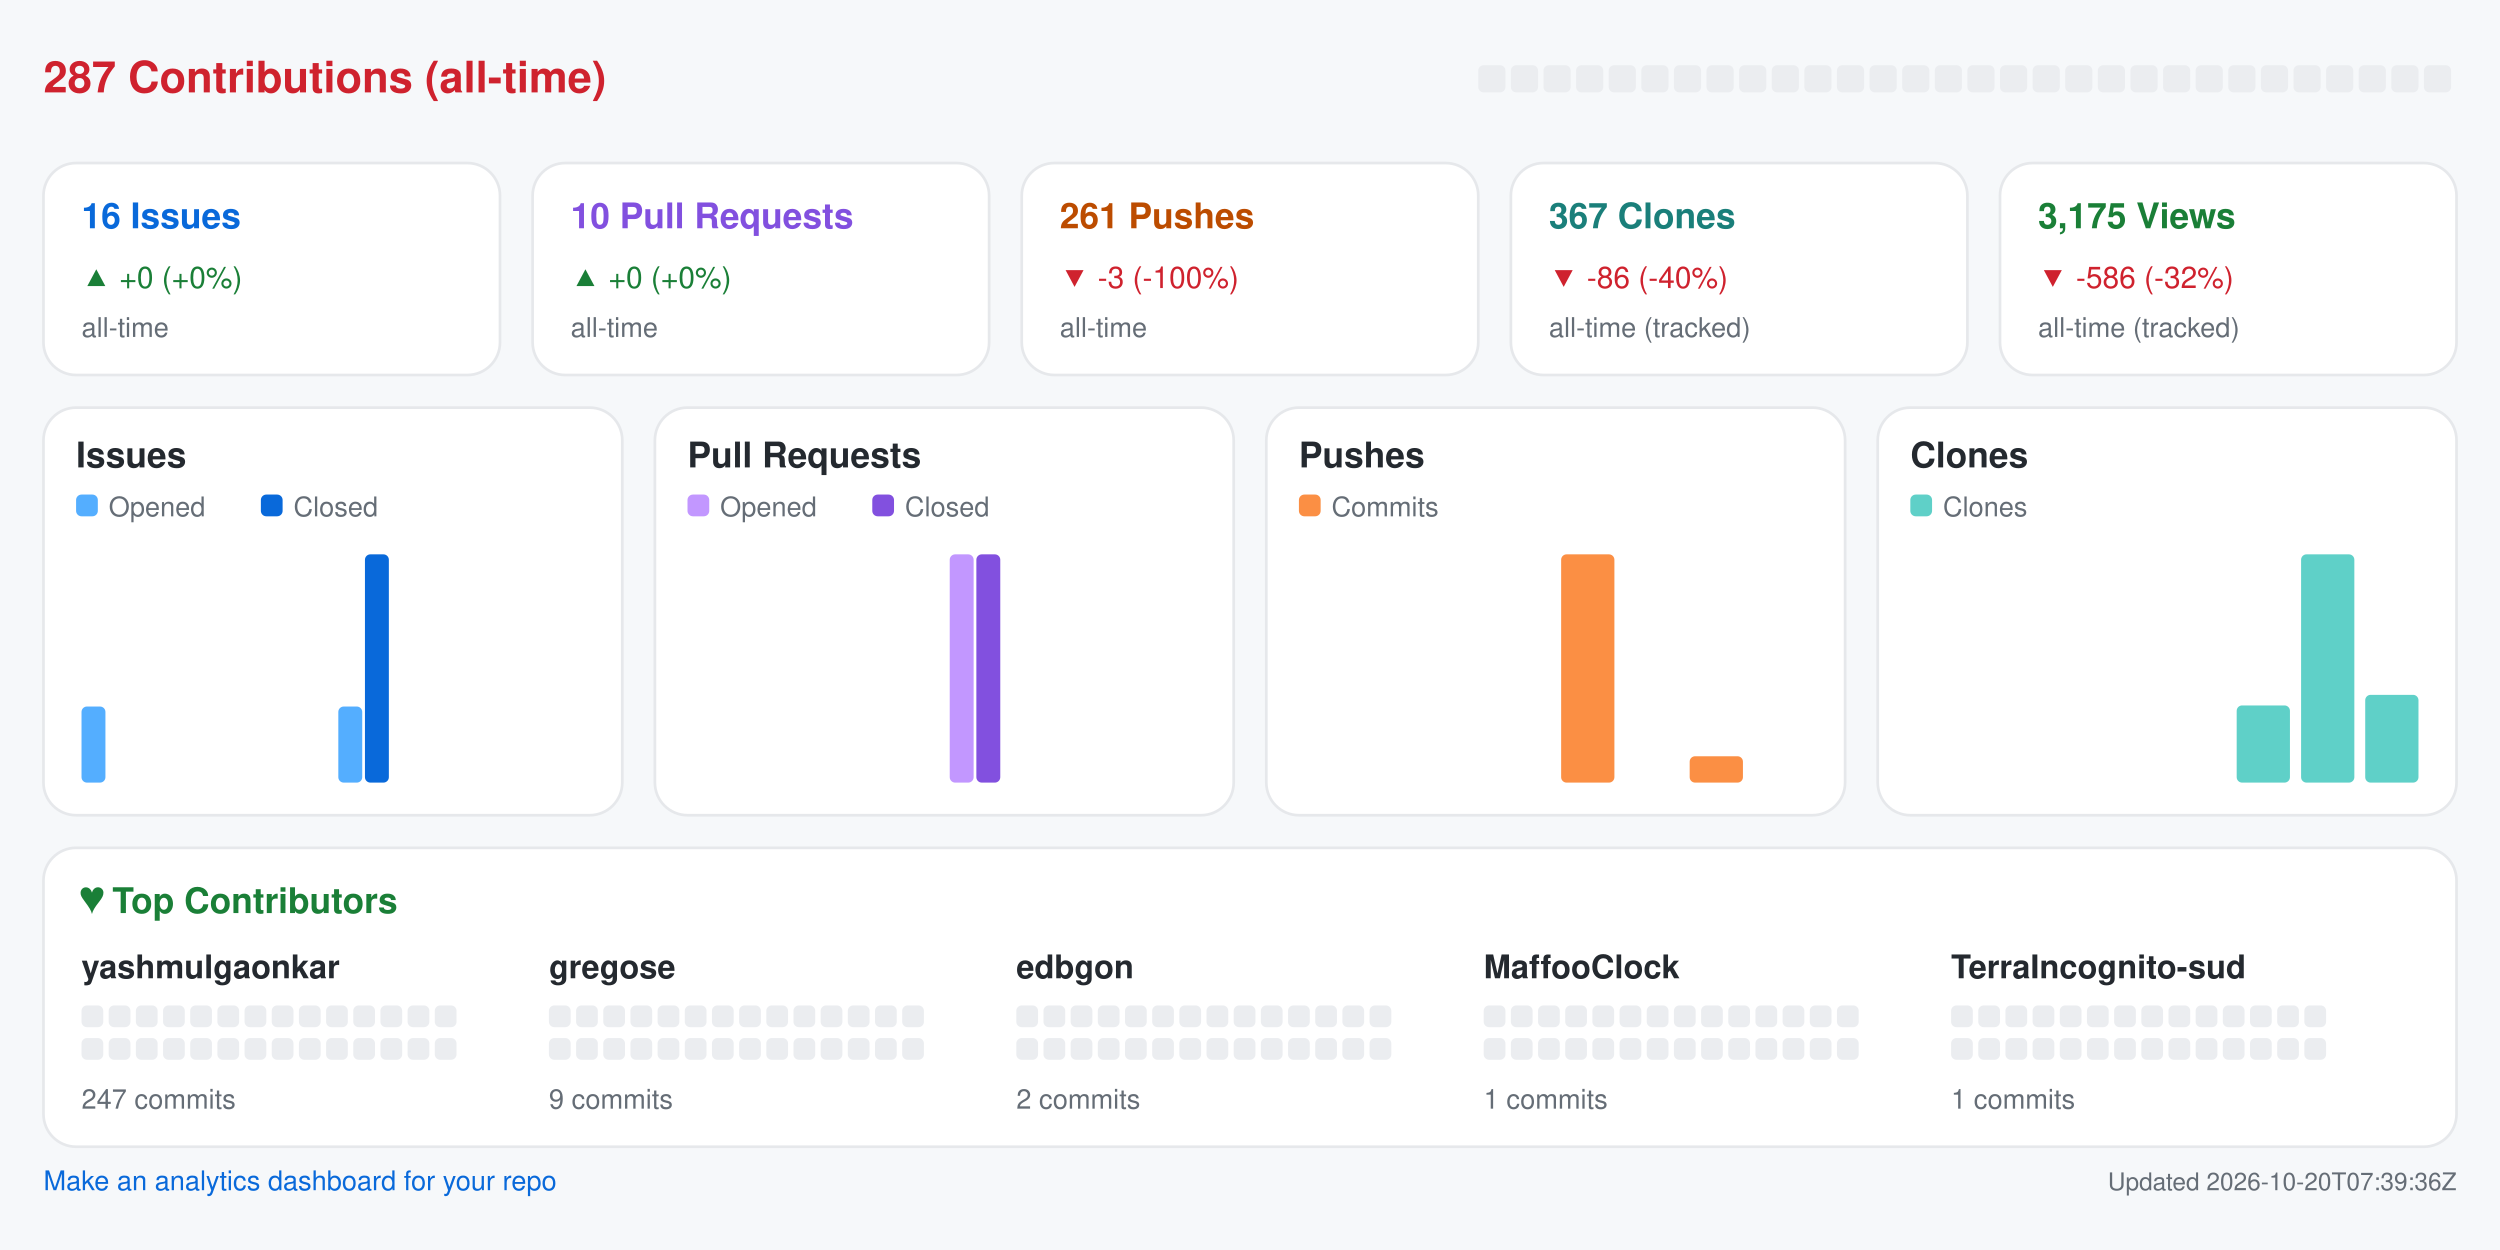
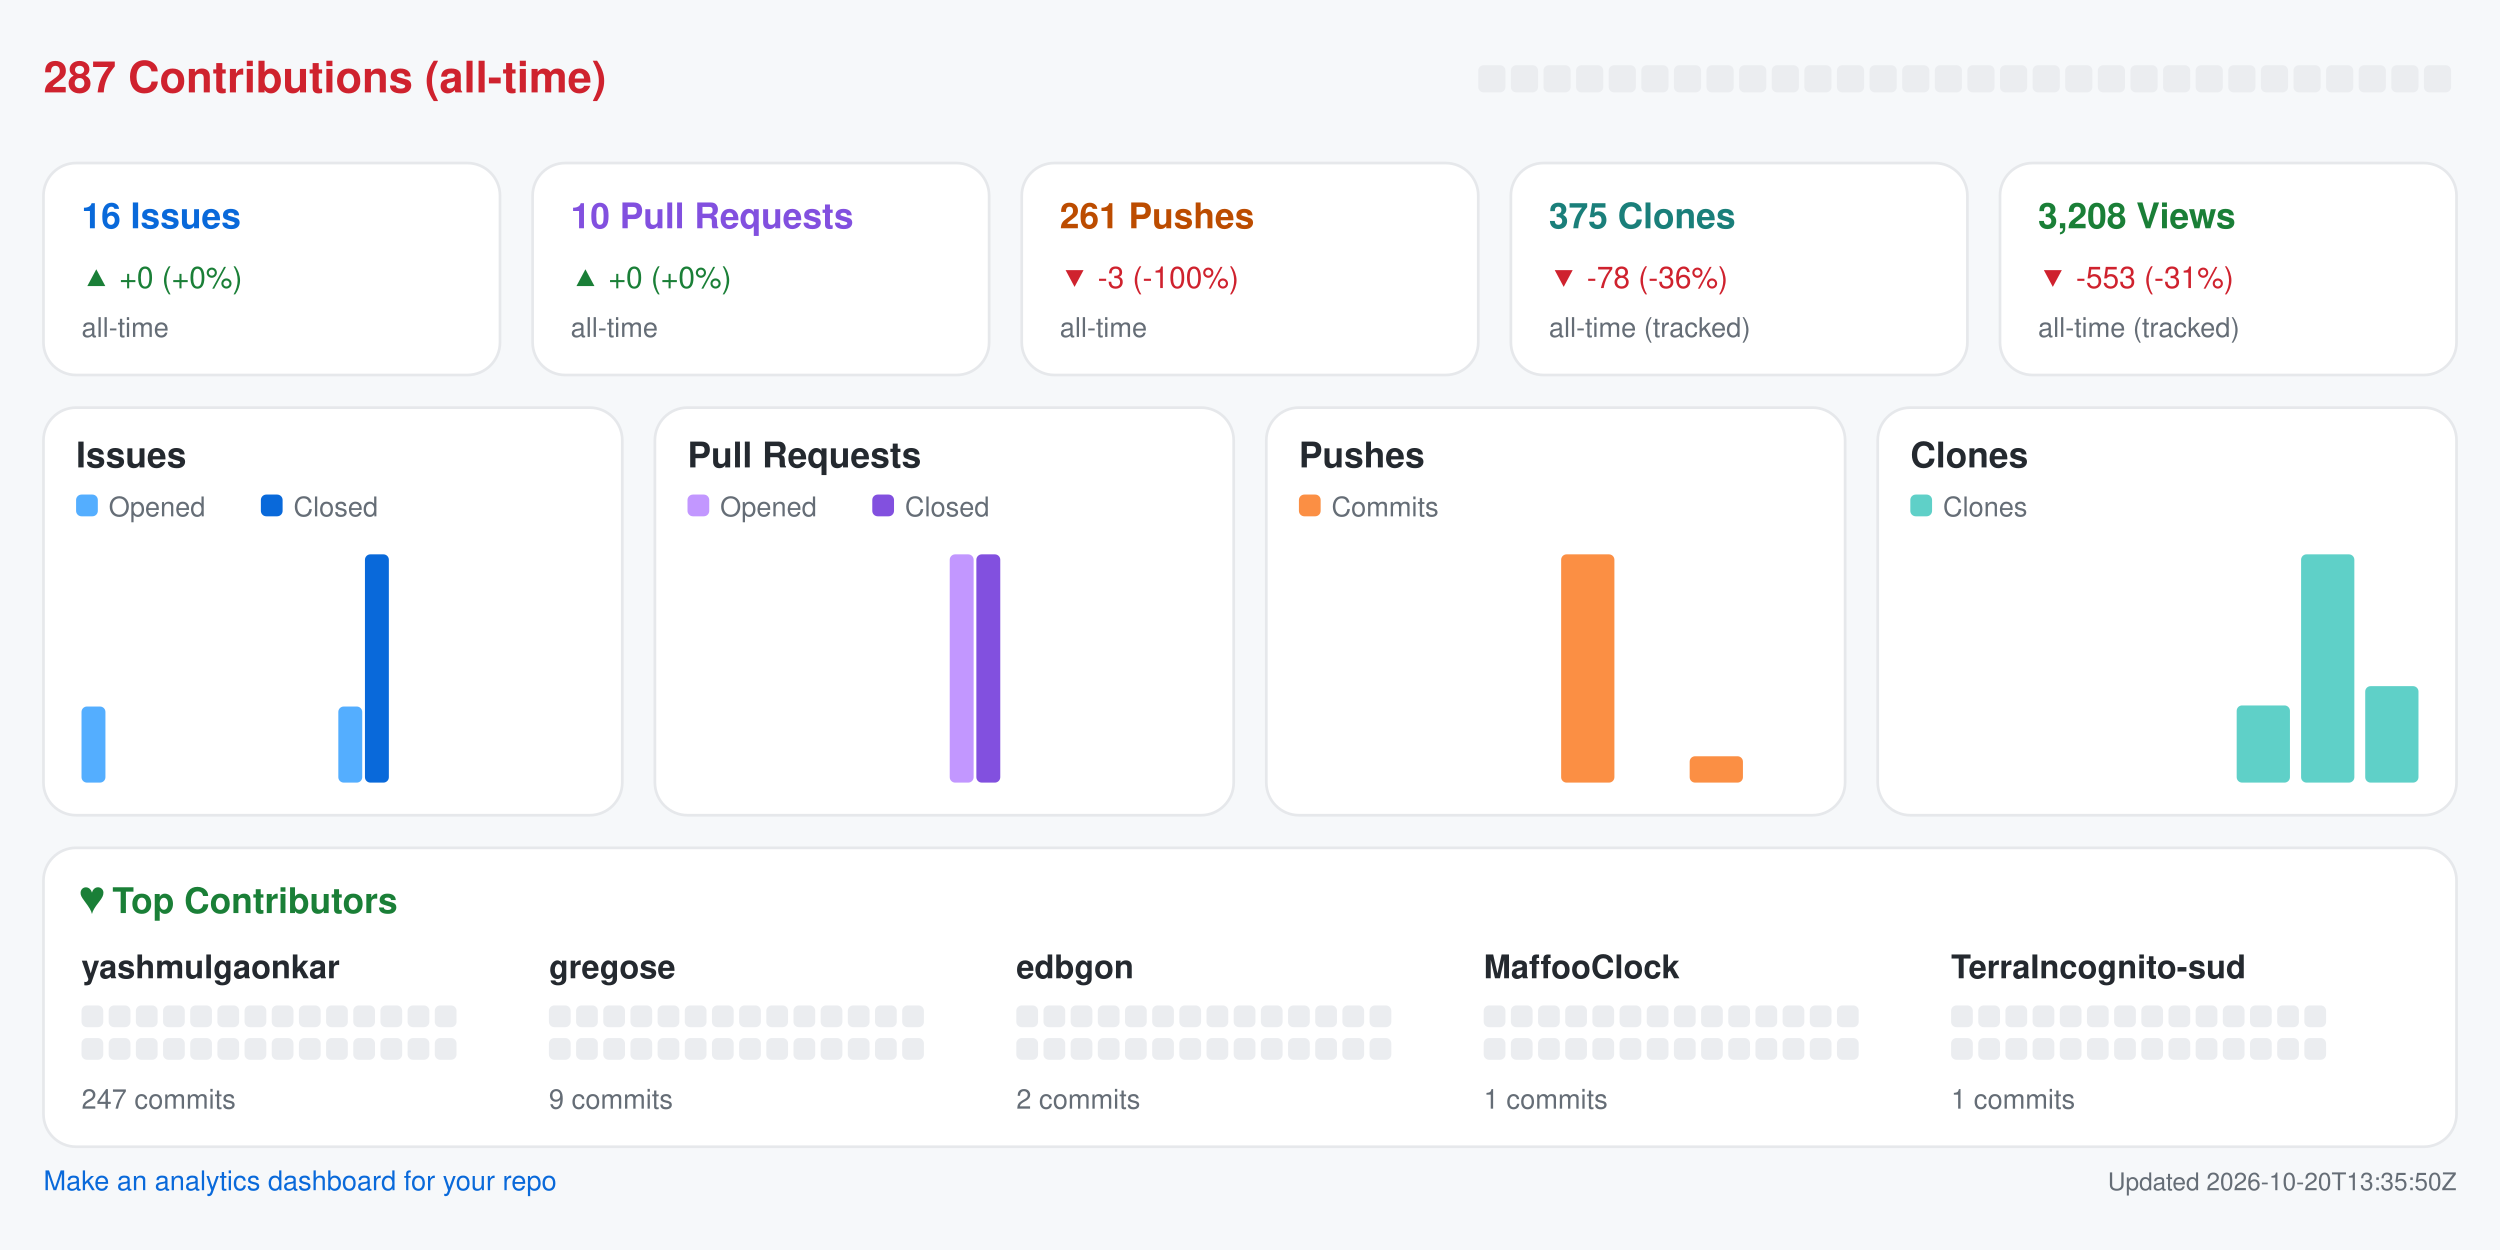
<svg xmlns="http://www.w3.org/2000/svg" width="920" height="460" viewBox="0 0 920 460" role="img" aria-label="Repository analytics for yashmulgaonkar/halo">
  <rect x="0.0" y="0.0" width="920.0" height="460.0" rx="0" fill="#f6f8fa" />
  <text x="16.0" y="34.0" fill="#cf222e" font-size="16" font-family="-apple-system,BlinkMacSystemFont,Segoe UI,Helvetica,Arial,sans-serif" font-weight="600" text-anchor="start">287 Contributions (all-time)</text>
  <rect x="544.0" y="24.0" width="10.0" height="10.0" rx="2" fill="#ebedf0" />
  <rect x="556.0" y="24.0" width="10.0" height="10.0" rx="2" fill="#ebedf0" />
  <rect x="568.0" y="24.0" width="10.0" height="10.0" rx="2" fill="#ebedf0" />
  <rect x="580.0" y="24.0" width="10.0" height="10.0" rx="2" fill="#ebedf0" />
  <rect x="592.0" y="24.0" width="10.0" height="10.0" rx="2" fill="#ebedf0" />
  <rect x="604.0" y="24.0" width="10.0" height="10.0" rx="2" fill="#ebedf0" />
  <rect x="616.0" y="24.0" width="10.0" height="10.0" rx="2" fill="#ebedf0" />
  <rect x="628.0" y="24.0" width="10.0" height="10.0" rx="2" fill="#ebedf0" />
  <rect x="640.0" y="24.0" width="10.0" height="10.0" rx="2" fill="#ebedf0" />
  <rect x="652.0" y="24.0" width="10.0" height="10.0" rx="2" fill="#ebedf0" />
  <rect x="664.0" y="24.0" width="10.0" height="10.0" rx="2" fill="#ebedf0" />
  <rect x="676.0" y="24.0" width="10.0" height="10.0" rx="2" fill="#ebedf0" />
  <rect x="688.0" y="24.0" width="10.0" height="10.0" rx="2" fill="#ebedf0" />
  <rect x="700.0" y="24.0" width="10.0" height="10.0" rx="2" fill="#ebedf0" />
  <rect x="712.0" y="24.0" width="10.0" height="10.0" rx="2" fill="#ebedf0" />
  <rect x="724.0" y="24.0" width="10.0" height="10.0" rx="2" fill="#ebedf0" />
  <rect x="736.0" y="24.0" width="10.0" height="10.0" rx="2" fill="#ebedf0" />
  <rect x="748.0" y="24.0" width="10.0" height="10.0" rx="2" fill="#ebedf0" />
  <rect x="760.0" y="24.0" width="10.0" height="10.0" rx="2" fill="#ebedf0" />
  <rect x="772.0" y="24.0" width="10.0" height="10.0" rx="2" fill="#ebedf0" />
  <rect x="784.0" y="24.0" width="10.0" height="10.0" rx="2" fill="#ebedf0" />
  <rect x="796.0" y="24.0" width="10.0" height="10.0" rx="2" fill="#ebedf0" />
  <rect x="808.0" y="24.0" width="10.0" height="10.0" rx="2" fill="#ebedf0" />
  <rect x="820.0" y="24.0" width="10.0" height="10.0" rx="2" fill="#ebedf0" />
  <rect x="832.0" y="24.0" width="10.0" height="10.0" rx="2" fill="#ebedf0" />
  <rect x="844.0" y="24.0" width="10.0" height="10.0" rx="2" fill="#ebedf0" />
  <rect x="856.0" y="24.0" width="10.0" height="10.0" rx="2" fill="#ebedf0" />
  <rect x="868.0" y="24.0" width="10.0" height="10.0" rx="2" fill="#ebedf0" />
  <rect x="880.0" y="24.0" width="10.0" height="10.0" rx="2" fill="#ebedf0" />
  <rect x="892.0" y="24.0" width="10.0" height="10.0" rx="2" fill="#ebedf0" />
  <rect x="16.0" y="60.0" width="168.0" height="78.0" rx="12" fill="#ffffff" stroke="#e6e8eb" />
  <text x="30.0" y="84.0" fill="#0969da" font-size="13" font-family="-apple-system,BlinkMacSystemFont,Segoe UI,Helvetica,Arial,sans-serif" font-weight="600" text-anchor="start">16 Issues</text>
  <text x="30.0" y="106.0" fill="#1a7f37" font-size="11" font-family="-apple-system,BlinkMacSystemFont,Segoe UI,Helvetica,Arial,sans-serif" font-weight="400" text-anchor="start">▲ +0 (+0%)</text>
  <text x="30.0" y="124.0" fill="#656d76" font-size="10" font-family="-apple-system,BlinkMacSystemFont,Segoe UI,Helvetica,Arial,sans-serif" font-weight="400" text-anchor="start">all-time</text>
  <rect x="196.0" y="60.0" width="168.0" height="78.0" rx="12" fill="#ffffff" stroke="#e6e8eb" />
  <text x="210.0" y="84.0" fill="#8250df" font-size="13" font-family="-apple-system,BlinkMacSystemFont,Segoe UI,Helvetica,Arial,sans-serif" font-weight="600" text-anchor="start">10 Pull Requests</text>
  <text x="210.0" y="106.0" fill="#1a7f37" font-size="11" font-family="-apple-system,BlinkMacSystemFont,Segoe UI,Helvetica,Arial,sans-serif" font-weight="400" text-anchor="start">▲ +0 (+0%)</text>
  <text x="210.0" y="124.0" fill="#656d76" font-size="10" font-family="-apple-system,BlinkMacSystemFont,Segoe UI,Helvetica,Arial,sans-serif" font-weight="400" text-anchor="start">all-time</text>
  <rect x="376.0" y="60.0" width="168.0" height="78.0" rx="12" fill="#ffffff" stroke="#e6e8eb" />
  <text x="390.0" y="84.0" fill="#bc4c00" font-size="13" font-family="-apple-system,BlinkMacSystemFont,Segoe UI,Helvetica,Arial,sans-serif" font-weight="600" text-anchor="start">261 Pushes</text>
  <text x="390.0" y="106.0" fill="#cf222e" font-size="11" font-family="-apple-system,BlinkMacSystemFont,Segoe UI,Helvetica,Arial,sans-serif" font-weight="400" text-anchor="start">▼ -3 (-100%)</text>
  <text x="390.0" y="124.0" fill="#656d76" font-size="10" font-family="-apple-system,BlinkMacSystemFont,Segoe UI,Helvetica,Arial,sans-serif" font-weight="400" text-anchor="start">all-time</text>
  <rect x="556.0" y="60.0" width="168.0" height="78.0" rx="12" fill="#ffffff" stroke="#e6e8eb" />
-   <text x="570.0" y="84.0" fill="#1a7f7a" font-size="13" font-family="-apple-system,BlinkMacSystemFont,Segoe UI,Helvetica,Arial,sans-serif" font-weight="600" text-anchor="start">367 Clones</text>
-   <text x="570.0" y="106.0" fill="#cf222e" font-size="11" font-family="-apple-system,BlinkMacSystemFont,Segoe UI,Helvetica,Arial,sans-serif" font-weight="400" text-anchor="start">▼ -86 (-40%)</text>
+   <text x="570.0" y="84.0" fill="#1a7f7a" font-size="13" font-family="-apple-system,BlinkMacSystemFont,Segoe UI,Helvetica,Arial,sans-serif" font-weight="600" text-anchor="start">375 Clones</text>
+   <text x="570.0" y="106.0" fill="#cf222e" font-size="11" font-family="-apple-system,BlinkMacSystemFont,Segoe UI,Helvetica,Arial,sans-serif" font-weight="400" text-anchor="start">▼ -78 (-36%)</text>
  <text x="570.0" y="124.0" fill="#656d76" font-size="10" font-family="-apple-system,BlinkMacSystemFont,Segoe UI,Helvetica,Arial,sans-serif" font-weight="400" text-anchor="start">all-time (tracked)</text>
  <rect x="736.0" y="60.0" width="168.0" height="78.0" rx="12" fill="#ffffff" stroke="#e6e8eb" />
-   <text x="750.0" y="84.0" fill="#1a7f37" font-size="13" font-family="-apple-system,BlinkMacSystemFont,Segoe UI,Helvetica,Arial,sans-serif" font-weight="600" text-anchor="start">3,175 Views</text>
-   <text x="750.0" y="106.0" fill="#cf222e" font-size="11" font-family="-apple-system,BlinkMacSystemFont,Segoe UI,Helvetica,Arial,sans-serif" font-weight="400" text-anchor="start">▼ -586 (-32%)</text>
+   <text x="750.0" y="84.0" fill="#1a7f37" font-size="13" font-family="-apple-system,BlinkMacSystemFont,Segoe UI,Helvetica,Arial,sans-serif" font-weight="600" text-anchor="start">3,208 Views</text>
+   <text x="750.0" y="106.0" fill="#cf222e" font-size="11" font-family="-apple-system,BlinkMacSystemFont,Segoe UI,Helvetica,Arial,sans-serif" font-weight="400" text-anchor="start">▼ -553 (-31%)</text>
  <text x="750.0" y="124.0" fill="#656d76" font-size="10" font-family="-apple-system,BlinkMacSystemFont,Segoe UI,Helvetica,Arial,sans-serif" font-weight="400" text-anchor="start">all-time (tracked)</text>
  <rect x="16.0" y="150.0" width="213.0" height="150.0" rx="12" fill="#ffffff" stroke="#e6e8eb" />
  <text x="28.0" y="172.0" fill="#24292f" font-size="13" font-family="-apple-system,BlinkMacSystemFont,Segoe UI,Helvetica,Arial,sans-serif" font-weight="600" text-anchor="start">Issues</text>
  <rect x="28.0" y="182.0" width="8.0" height="8.0" rx="2" fill="#54aeff" />
  <text x="40.0" y="190.0" fill="#656d76" font-size="10" font-family="-apple-system,BlinkMacSystemFont,Segoe UI,Helvetica,Arial,sans-serif" font-weight="400" text-anchor="start">Opened</text>
  <rect x="96.0" y="182.0" width="8.0" height="8.0" rx="2" fill="#0969da" />
  <text x="108.0" y="190.0" fill="#656d76" font-size="10" font-family="-apple-system,BlinkMacSystemFont,Segoe UI,Helvetica,Arial,sans-serif" font-weight="400" text-anchor="start">Closed</text>
  <rect x="30.0" y="260.0" width="8.8" height="28.0" rx="2" fill="#54aeff" />
  <rect x="39.8" y="288.0" width="8.8" height="0.0" rx="2" fill="#0969da" />
  <rect x="53.6" y="288.0" width="8.8" height="0.0" rx="2" fill="#54aeff" />
  <rect x="63.4" y="288.0" width="8.8" height="0.0" rx="2" fill="#0969da" />
  <rect x="77.2" y="288.0" width="8.8" height="0.0" rx="2" fill="#54aeff" />
  <rect x="87.1" y="288.0" width="8.8" height="0.0" rx="2" fill="#0969da" />
  <rect x="100.9" y="288.0" width="8.8" height="0.0" rx="2" fill="#54aeff" />
  <rect x="110.7" y="288.0" width="8.8" height="0.0" rx="2" fill="#0969da" />
  <rect x="124.5" y="260.0" width="8.8" height="28.0" rx="2" fill="#54aeff" />
  <rect x="134.3" y="204.0" width="8.8" height="84.0" rx="2" fill="#0969da" />
  <rect x="148.1" y="288.0" width="8.8" height="0.0" rx="2" fill="#54aeff" />
  <rect x="157.9" y="288.0" width="8.8" height="0.0" rx="2" fill="#0969da" />
  <rect x="171.8" y="288.0" width="8.8" height="0.0" rx="2" fill="#54aeff" />
  <rect x="181.6" y="288.0" width="8.8" height="0.0" rx="2" fill="#0969da" />
  <rect x="195.4" y="288.0" width="8.8" height="0.0" rx="2" fill="#54aeff" />
  <rect x="205.2" y="288.0" width="8.8" height="0.0" rx="2" fill="#0969da" />
  <rect x="241.0" y="150.0" width="213.0" height="150.0" rx="12" fill="#ffffff" stroke="#e6e8eb" />
  <text x="253.0" y="172.0" fill="#24292f" font-size="13" font-family="-apple-system,BlinkMacSystemFont,Segoe UI,Helvetica,Arial,sans-serif" font-weight="600" text-anchor="start">Pull Requests</text>
  <rect x="253.0" y="182.0" width="8.0" height="8.0" rx="2" fill="#c297ff" />
  <text x="265.0" y="190.0" fill="#656d76" font-size="10" font-family="-apple-system,BlinkMacSystemFont,Segoe UI,Helvetica,Arial,sans-serif" font-weight="400" text-anchor="start">Opened</text>
  <rect x="321.0" y="182.0" width="8.0" height="8.0" rx="2" fill="#8250df" />
  <text x="333.0" y="190.0" fill="#656d76" font-size="10" font-family="-apple-system,BlinkMacSystemFont,Segoe UI,Helvetica,Arial,sans-serif" font-weight="400" text-anchor="start">Closed</text>
  <rect x="255.0" y="288.0" width="8.8" height="0.0" rx="2" fill="#c297ff" />
  <rect x="264.8" y="288.0" width="8.8" height="0.0" rx="2" fill="#8250df" />
  <rect x="278.6" y="288.0" width="8.8" height="0.0" rx="2" fill="#c297ff" />
  <rect x="288.4" y="288.0" width="8.8" height="0.0" rx="2" fill="#8250df" />
  <rect x="302.2" y="288.0" width="8.8" height="0.0" rx="2" fill="#c297ff" />
  <rect x="312.1" y="288.0" width="8.8" height="0.0" rx="2" fill="#8250df" />
  <rect x="325.9" y="288.0" width="8.8" height="0.0" rx="2" fill="#c297ff" />
  <rect x="335.7" y="288.0" width="8.8" height="0.0" rx="2" fill="#8250df" />
  <rect x="349.5" y="204.0" width="8.8" height="84.0" rx="2" fill="#c297ff" />
  <rect x="359.3" y="204.0" width="8.8" height="84.0" rx="2" fill="#8250df" />
  <rect x="373.1" y="288.0" width="8.8" height="0.0" rx="2" fill="#c297ff" />
  <rect x="382.9" y="288.0" width="8.8" height="0.0" rx="2" fill="#8250df" />
  <rect x="396.8" y="288.0" width="8.8" height="0.0" rx="2" fill="#c297ff" />
  <rect x="406.6" y="288.0" width="8.8" height="0.0" rx="2" fill="#8250df" />
  <rect x="420.4" y="288.0" width="8.8" height="0.0" rx="2" fill="#c297ff" />
  <rect x="430.2" y="288.0" width="8.8" height="0.0" rx="2" fill="#8250df" />
  <rect x="466.0" y="150.0" width="213.0" height="150.0" rx="12" fill="#ffffff" stroke="#e6e8eb" />
  <text x="478.0" y="172.0" fill="#24292f" font-size="13" font-family="-apple-system,BlinkMacSystemFont,Segoe UI,Helvetica,Arial,sans-serif" font-weight="600" text-anchor="start">Pushes</text>
  <rect x="478.0" y="182.0" width="8.0" height="8.0" rx="2" fill="#fb8f44" />
  <text x="490.0" y="190.0" fill="#656d76" font-size="10" font-family="-apple-system,BlinkMacSystemFont,Segoe UI,Helvetica,Arial,sans-serif" font-weight="400" text-anchor="start">Commits</text>
  <rect x="480.0" y="288.0" width="19.6" height="0.0" rx="2" fill="#fb8f44" />
  <rect x="503.6" y="288.0" width="19.6" height="0.0" rx="2" fill="#fb8f44" />
  <rect x="527.2" y="288.0" width="19.6" height="0.0" rx="2" fill="#fb8f44" />
  <rect x="550.9" y="288.0" width="19.6" height="0.0" rx="2" fill="#fb8f44" />
  <rect x="574.5" y="204.0" width="19.6" height="84.0" rx="2" fill="#fb8f44" />
  <rect x="598.1" y="288.0" width="19.6" height="0.0" rx="2" fill="#fb8f44" />
  <rect x="621.8" y="278.3" width="19.6" height="9.7" rx="2" fill="#fb8f44" />
  <rect x="645.4" y="288.0" width="19.6" height="0.0" rx="2" fill="#fb8f44" />
  <rect x="691.0" y="150.0" width="213.0" height="150.0" rx="12" fill="#ffffff" stroke="#e6e8eb" />
  <text x="703.0" y="172.0" fill="#24292f" font-size="13" font-family="-apple-system,BlinkMacSystemFont,Segoe UI,Helvetica,Arial,sans-serif" font-weight="600" text-anchor="start">Clones</text>
  <rect x="703.0" y="182.0" width="8.0" height="8.0" rx="2" fill="#5fd0c8" />
  <text x="715.0" y="190.0" fill="#656d76" font-size="10" font-family="-apple-system,BlinkMacSystemFont,Segoe UI,Helvetica,Arial,sans-serif" font-weight="400" text-anchor="start">Clones</text>
  <rect x="705.0" y="288.0" width="19.6" height="0.0" rx="2" fill="#5fd0c8" />
  <rect x="728.6" y="288.0" width="19.6" height="0.0" rx="2" fill="#5fd0c8" />
  <rect x="752.2" y="288.0" width="19.6" height="0.0" rx="2" fill="#5fd0c8" />
  <rect x="775.9" y="288.0" width="19.6" height="0.0" rx="2" fill="#5fd0c8" />
  <rect x="799.5" y="288.0" width="19.6" height="0.0" rx="2" fill="#5fd0c8" />
  <rect x="823.1" y="259.6" width="19.6" height="28.4" rx="2" fill="#5fd0c8" />
  <rect x="846.8" y="204.0" width="19.6" height="84.0" rx="2" fill="#5fd0c8" />
-   <rect x="870.4" y="255.7" width="19.6" height="32.3" rx="2" fill="#5fd0c8" />
+   <rect x="870.4" y="252.5" width="19.6" height="35.5" rx="2" fill="#5fd0c8" />
  <rect x="16.0" y="312.0" width="888.0" height="110.0" rx="12" fill="#ffffff" stroke="#e6e8eb" />
  <text x="30.0" y="336.0" fill="#1a7f37" font-size="13" font-family="-apple-system,BlinkMacSystemFont,Segoe UI,Helvetica,Arial,sans-serif" font-weight="600" text-anchor="start">♥  Top Contributors</text>
  <text x="30.0" y="360.0" fill="#24292f" font-size="12" font-family="-apple-system,BlinkMacSystemFont,Segoe UI,Helvetica,Arial,sans-serif" font-weight="600" text-anchor="start">yashmulgaonkar</text>
  <rect x="30.0" y="370.0" width="8.0" height="8.0" rx="2" fill="#ebedf0" />
  <rect x="40.0" y="370.0" width="8.0" height="8.0" rx="2" fill="#ebedf0" />
  <rect x="50.0" y="370.0" width="8.0" height="8.0" rx="2" fill="#ebedf0" />
  <rect x="60.0" y="370.0" width="8.0" height="8.0" rx="2" fill="#ebedf0" />
  <rect x="70.0" y="370.0" width="8.0" height="8.0" rx="2" fill="#ebedf0" />
  <rect x="80.0" y="370.0" width="8.0" height="8.0" rx="2" fill="#ebedf0" />
  <rect x="90.0" y="370.0" width="8.0" height="8.0" rx="2" fill="#ebedf0" />
  <rect x="100.0" y="370.0" width="8.0" height="8.0" rx="2" fill="#ebedf0" />
  <rect x="110.0" y="370.0" width="8.0" height="8.0" rx="2" fill="#ebedf0" />
  <rect x="120.0" y="370.0" width="8.0" height="8.0" rx="2" fill="#ebedf0" />
  <rect x="130.0" y="370.0" width="8.0" height="8.0" rx="2" fill="#ebedf0" />
  <rect x="140.0" y="370.0" width="8.0" height="8.0" rx="2" fill="#ebedf0" />
  <rect x="150.0" y="370.0" width="8.0" height="8.0" rx="2" fill="#ebedf0" />
  <rect x="160.0" y="370.0" width="8.0" height="8.0" rx="2" fill="#ebedf0" />
  <rect x="30.0" y="382.0" width="8.0" height="8.0" rx="2" fill="#ebedf0" />
  <rect x="40.0" y="382.0" width="8.0" height="8.0" rx="2" fill="#ebedf0" />
  <rect x="50.0" y="382.0" width="8.0" height="8.0" rx="2" fill="#ebedf0" />
  <rect x="60.0" y="382.0" width="8.0" height="8.0" rx="2" fill="#ebedf0" />
  <rect x="70.0" y="382.0" width="8.0" height="8.0" rx="2" fill="#ebedf0" />
  <rect x="80.0" y="382.0" width="8.0" height="8.0" rx="2" fill="#ebedf0" />
  <rect x="90.0" y="382.0" width="8.0" height="8.0" rx="2" fill="#ebedf0" />
  <rect x="100.0" y="382.0" width="8.0" height="8.0" rx="2" fill="#ebedf0" />
  <rect x="110.0" y="382.0" width="8.0" height="8.0" rx="2" fill="#ebedf0" />
  <rect x="120.0" y="382.0" width="8.0" height="8.0" rx="2" fill="#ebedf0" />
  <rect x="130.0" y="382.0" width="8.0" height="8.0" rx="2" fill="#ebedf0" />
  <rect x="140.0" y="382.0" width="8.0" height="8.0" rx="2" fill="#ebedf0" />
  <rect x="150.0" y="382.0" width="8.0" height="8.0" rx="2" fill="#ebedf0" />
  <rect x="160.0" y="382.0" width="8.0" height="8.0" rx="2" fill="#ebedf0" />
  <text x="30.0" y="408.0" fill="#656d76" font-size="10" font-family="-apple-system,BlinkMacSystemFont,Segoe UI,Helvetica,Arial,sans-serif" font-weight="400" text-anchor="start">247 commits</text>
  <text x="202.0" y="360.0" fill="#24292f" font-size="12" font-family="-apple-system,BlinkMacSystemFont,Segoe UI,Helvetica,Arial,sans-serif" font-weight="600" text-anchor="start">gregose</text>
  <rect x="202.0" y="370.0" width="8.0" height="8.0" rx="2" fill="#ebedf0" />
  <rect x="212.0" y="370.0" width="8.0" height="8.0" rx="2" fill="#ebedf0" />
  <rect x="222.0" y="370.0" width="8.0" height="8.0" rx="2" fill="#ebedf0" />
  <rect x="232.0" y="370.0" width="8.0" height="8.0" rx="2" fill="#ebedf0" />
  <rect x="242.0" y="370.0" width="8.0" height="8.0" rx="2" fill="#ebedf0" />
  <rect x="252.0" y="370.0" width="8.0" height="8.0" rx="2" fill="#ebedf0" />
  <rect x="262.0" y="370.0" width="8.0" height="8.0" rx="2" fill="#ebedf0" />
  <rect x="272.0" y="370.0" width="8.0" height="8.0" rx="2" fill="#ebedf0" />
  <rect x="282.0" y="370.0" width="8.0" height="8.0" rx="2" fill="#ebedf0" />
  <rect x="292.0" y="370.0" width="8.0" height="8.0" rx="2" fill="#ebedf0" />
  <rect x="302.0" y="370.0" width="8.0" height="8.0" rx="2" fill="#ebedf0" />
  <rect x="312.0" y="370.0" width="8.0" height="8.0" rx="2" fill="#ebedf0" />
  <rect x="322.0" y="370.0" width="8.0" height="8.0" rx="2" fill="#ebedf0" />
  <rect x="332.0" y="370.0" width="8.0" height="8.0" rx="2" fill="#ebedf0" />
  <rect x="202.0" y="382.0" width="8.0" height="8.0" rx="2" fill="#ebedf0" />
  <rect x="212.0" y="382.0" width="8.0" height="8.0" rx="2" fill="#ebedf0" />
  <rect x="222.0" y="382.0" width="8.0" height="8.0" rx="2" fill="#ebedf0" />
  <rect x="232.0" y="382.0" width="8.0" height="8.0" rx="2" fill="#ebedf0" />
  <rect x="242.0" y="382.0" width="8.0" height="8.0" rx="2" fill="#ebedf0" />
  <rect x="252.0" y="382.0" width="8.0" height="8.0" rx="2" fill="#ebedf0" />
  <rect x="262.0" y="382.0" width="8.0" height="8.0" rx="2" fill="#ebedf0" />
  <rect x="272.0" y="382.0" width="8.0" height="8.0" rx="2" fill="#ebedf0" />
  <rect x="282.0" y="382.0" width="8.0" height="8.0" rx="2" fill="#ebedf0" />
  <rect x="292.0" y="382.0" width="8.0" height="8.0" rx="2" fill="#ebedf0" />
  <rect x="302.0" y="382.0" width="8.0" height="8.0" rx="2" fill="#ebedf0" />
  <rect x="312.0" y="382.0" width="8.0" height="8.0" rx="2" fill="#ebedf0" />
  <rect x="322.0" y="382.0" width="8.0" height="8.0" rx="2" fill="#ebedf0" />
  <rect x="332.0" y="382.0" width="8.0" height="8.0" rx="2" fill="#ebedf0" />
  <text x="202.0" y="408.0" fill="#656d76" font-size="10" font-family="-apple-system,BlinkMacSystemFont,Segoe UI,Helvetica,Arial,sans-serif" font-weight="400" text-anchor="start">9 commits</text>
  <text x="374.0" y="360.0" fill="#24292f" font-size="12" font-family="-apple-system,BlinkMacSystemFont,Segoe UI,Helvetica,Arial,sans-serif" font-weight="600" text-anchor="start">edbgon</text>
  <rect x="374.0" y="370.0" width="8.0" height="8.0" rx="2" fill="#ebedf0" />
  <rect x="384.0" y="370.0" width="8.0" height="8.0" rx="2" fill="#ebedf0" />
  <rect x="394.0" y="370.0" width="8.0" height="8.0" rx="2" fill="#ebedf0" />
  <rect x="404.0" y="370.0" width="8.0" height="8.0" rx="2" fill="#ebedf0" />
  <rect x="414.0" y="370.0" width="8.0" height="8.0" rx="2" fill="#ebedf0" />
  <rect x="424.0" y="370.0" width="8.0" height="8.0" rx="2" fill="#ebedf0" />
  <rect x="434.0" y="370.0" width="8.0" height="8.0" rx="2" fill="#ebedf0" />
  <rect x="444.0" y="370.0" width="8.0" height="8.0" rx="2" fill="#ebedf0" />
  <rect x="454.0" y="370.0" width="8.0" height="8.0" rx="2" fill="#ebedf0" />
  <rect x="464.0" y="370.0" width="8.0" height="8.0" rx="2" fill="#ebedf0" />
  <rect x="474.0" y="370.0" width="8.0" height="8.0" rx="2" fill="#ebedf0" />
  <rect x="484.0" y="370.0" width="8.0" height="8.0" rx="2" fill="#ebedf0" />
  <rect x="494.0" y="370.0" width="8.0" height="8.0" rx="2" fill="#ebedf0" />
  <rect x="504.0" y="370.0" width="8.0" height="8.0" rx="2" fill="#ebedf0" />
  <rect x="374.0" y="382.0" width="8.0" height="8.0" rx="2" fill="#ebedf0" />
  <rect x="384.0" y="382.0" width="8.0" height="8.0" rx="2" fill="#ebedf0" />
  <rect x="394.0" y="382.0" width="8.0" height="8.0" rx="2" fill="#ebedf0" />
  <rect x="404.0" y="382.0" width="8.0" height="8.0" rx="2" fill="#ebedf0" />
  <rect x="414.0" y="382.0" width="8.0" height="8.0" rx="2" fill="#ebedf0" />
  <rect x="424.0" y="382.0" width="8.0" height="8.0" rx="2" fill="#ebedf0" />
  <rect x="434.0" y="382.0" width="8.0" height="8.0" rx="2" fill="#ebedf0" />
  <rect x="444.0" y="382.0" width="8.0" height="8.0" rx="2" fill="#ebedf0" />
  <rect x="454.0" y="382.0" width="8.0" height="8.0" rx="2" fill="#ebedf0" />
  <rect x="464.0" y="382.0" width="8.0" height="8.0" rx="2" fill="#ebedf0" />
  <rect x="474.0" y="382.0" width="8.0" height="8.0" rx="2" fill="#ebedf0" />
  <rect x="484.0" y="382.0" width="8.0" height="8.0" rx="2" fill="#ebedf0" />
  <rect x="494.0" y="382.0" width="8.0" height="8.0" rx="2" fill="#ebedf0" />
  <rect x="504.0" y="382.0" width="8.0" height="8.0" rx="2" fill="#ebedf0" />
  <text x="374.0" y="408.0" fill="#656d76" font-size="10" font-family="-apple-system,BlinkMacSystemFont,Segoe UI,Helvetica,Arial,sans-serif" font-weight="400" text-anchor="start">2 commits</text>
  <text x="546.0" y="360.0" fill="#24292f" font-size="12" font-family="-apple-system,BlinkMacSystemFont,Segoe UI,Helvetica,Arial,sans-serif" font-weight="600" text-anchor="start">MaffooClock</text>
  <rect x="546.0" y="370.0" width="8.0" height="8.0" rx="2" fill="#ebedf0" />
  <rect x="556.0" y="370.0" width="8.0" height="8.0" rx="2" fill="#ebedf0" />
  <rect x="566.0" y="370.0" width="8.0" height="8.0" rx="2" fill="#ebedf0" />
  <rect x="576.0" y="370.0" width="8.0" height="8.0" rx="2" fill="#ebedf0" />
  <rect x="586.0" y="370.0" width="8.0" height="8.0" rx="2" fill="#ebedf0" />
  <rect x="596.0" y="370.0" width="8.0" height="8.0" rx="2" fill="#ebedf0" />
  <rect x="606.0" y="370.0" width="8.0" height="8.0" rx="2" fill="#ebedf0" />
  <rect x="616.0" y="370.0" width="8.0" height="8.0" rx="2" fill="#ebedf0" />
  <rect x="626.0" y="370.0" width="8.0" height="8.0" rx="2" fill="#ebedf0" />
  <rect x="636.0" y="370.0" width="8.0" height="8.0" rx="2" fill="#ebedf0" />
  <rect x="646.0" y="370.0" width="8.0" height="8.0" rx="2" fill="#ebedf0" />
  <rect x="656.0" y="370.0" width="8.0" height="8.0" rx="2" fill="#ebedf0" />
  <rect x="666.0" y="370.0" width="8.0" height="8.0" rx="2" fill="#ebedf0" />
  <rect x="676.0" y="370.0" width="8.0" height="8.0" rx="2" fill="#ebedf0" />
  <rect x="546.0" y="382.0" width="8.0" height="8.0" rx="2" fill="#ebedf0" />
  <rect x="556.0" y="382.0" width="8.0" height="8.0" rx="2" fill="#ebedf0" />
  <rect x="566.0" y="382.0" width="8.0" height="8.0" rx="2" fill="#ebedf0" />
  <rect x="576.0" y="382.0" width="8.0" height="8.0" rx="2" fill="#ebedf0" />
  <rect x="586.0" y="382.0" width="8.0" height="8.0" rx="2" fill="#ebedf0" />
  <rect x="596.0" y="382.0" width="8.0" height="8.0" rx="2" fill="#ebedf0" />
  <rect x="606.0" y="382.0" width="8.0" height="8.0" rx="2" fill="#ebedf0" />
  <rect x="616.0" y="382.0" width="8.0" height="8.0" rx="2" fill="#ebedf0" />
  <rect x="626.0" y="382.0" width="8.0" height="8.0" rx="2" fill="#ebedf0" />
  <rect x="636.0" y="382.0" width="8.0" height="8.0" rx="2" fill="#ebedf0" />
  <rect x="646.0" y="382.0" width="8.0" height="8.0" rx="2" fill="#ebedf0" />
  <rect x="656.0" y="382.0" width="8.0" height="8.0" rx="2" fill="#ebedf0" />
  <rect x="666.0" y="382.0" width="8.0" height="8.0" rx="2" fill="#ebedf0" />
  <rect x="676.0" y="382.0" width="8.0" height="8.0" rx="2" fill="#ebedf0" />
  <text x="546.0" y="408.0" fill="#656d76" font-size="10" font-family="-apple-system,BlinkMacSystemFont,Segoe UI,Helvetica,Arial,sans-serif" font-weight="400" text-anchor="start">1 commits</text>
  <text x="718.0" y="360.0" fill="#24292f" font-size="12" font-family="-apple-system,BlinkMacSystemFont,Segoe UI,Helvetica,Arial,sans-serif" font-weight="600" text-anchor="start">TerraIncognito-sud</text>
  <rect x="718.0" y="370.0" width="8.0" height="8.0" rx="2" fill="#ebedf0" />
  <rect x="728.0" y="370.0" width="8.0" height="8.0" rx="2" fill="#ebedf0" />
  <rect x="738.0" y="370.0" width="8.0" height="8.0" rx="2" fill="#ebedf0" />
  <rect x="748.0" y="370.0" width="8.0" height="8.0" rx="2" fill="#ebedf0" />
  <rect x="758.0" y="370.0" width="8.0" height="8.0" rx="2" fill="#ebedf0" />
  <rect x="768.0" y="370.0" width="8.0" height="8.0" rx="2" fill="#ebedf0" />
  <rect x="778.0" y="370.0" width="8.0" height="8.0" rx="2" fill="#ebedf0" />
  <rect x="788.0" y="370.0" width="8.0" height="8.0" rx="2" fill="#ebedf0" />
  <rect x="798.0" y="370.0" width="8.0" height="8.0" rx="2" fill="#ebedf0" />
  <rect x="808.0" y="370.0" width="8.0" height="8.0" rx="2" fill="#ebedf0" />
  <rect x="818.0" y="370.0" width="8.0" height="8.0" rx="2" fill="#ebedf0" />
  <rect x="828.0" y="370.0" width="8.0" height="8.0" rx="2" fill="#ebedf0" />
  <rect x="838.0" y="370.0" width="8.0" height="8.0" rx="2" fill="#ebedf0" />
  <rect x="848.0" y="370.0" width="8.0" height="8.0" rx="2" fill="#ebedf0" />
  <rect x="718.0" y="382.0" width="8.0" height="8.0" rx="2" fill="#ebedf0" />
  <rect x="728.0" y="382.0" width="8.0" height="8.0" rx="2" fill="#ebedf0" />
  <rect x="738.0" y="382.0" width="8.0" height="8.0" rx="2" fill="#ebedf0" />
  <rect x="748.0" y="382.0" width="8.0" height="8.0" rx="2" fill="#ebedf0" />
  <rect x="758.0" y="382.0" width="8.0" height="8.0" rx="2" fill="#ebedf0" />
  <rect x="768.0" y="382.0" width="8.0" height="8.0" rx="2" fill="#ebedf0" />
  <rect x="778.0" y="382.0" width="8.0" height="8.0" rx="2" fill="#ebedf0" />
  <rect x="788.0" y="382.0" width="8.0" height="8.0" rx="2" fill="#ebedf0" />
  <rect x="798.0" y="382.0" width="8.0" height="8.0" rx="2" fill="#ebedf0" />
  <rect x="808.0" y="382.0" width="8.0" height="8.0" rx="2" fill="#ebedf0" />
  <rect x="818.0" y="382.0" width="8.0" height="8.0" rx="2" fill="#ebedf0" />
  <rect x="828.0" y="382.0" width="8.0" height="8.0" rx="2" fill="#ebedf0" />
  <rect x="838.0" y="382.0" width="8.0" height="8.0" rx="2" fill="#ebedf0" />
  <rect x="848.0" y="382.0" width="8.0" height="8.0" rx="2" fill="#ebedf0" />
  <text x="718.0" y="408.0" fill="#656d76" font-size="10" font-family="-apple-system,BlinkMacSystemFont,Segoe UI,Helvetica,Arial,sans-serif" font-weight="400" text-anchor="start">1 commits</text>
  <a href="https://github.com/yashmulgaonkar/repo-analytics" target="_blank" rel="noopener noreferrer">
    <text x="16.0" y="438.0" fill="#0969da" font-size="10" font-family="-apple-system,BlinkMacSystemFont,Segoe UI,Helvetica,Arial,sans-serif" font-weight="400" text-anchor="start">Make an analytics dashboard for your repo</text>
  </a>
-   <text x="904.0" y="438.0" fill="#656d76" font-size="9" font-family="-apple-system,BlinkMacSystemFont,Segoe UI,Helvetica,Arial,sans-serif" font-weight="400" text-anchor="end">Updated 2026-10-20T07:39:36Z</text>
+   <text x="904.0" y="438.0" fill="#656d76" font-size="9" font-family="-apple-system,BlinkMacSystemFont,Segoe UI,Helvetica,Arial,sans-serif" font-weight="400" text-anchor="end">Updated 2026-10-20T13:35:50Z</text>
</svg>
